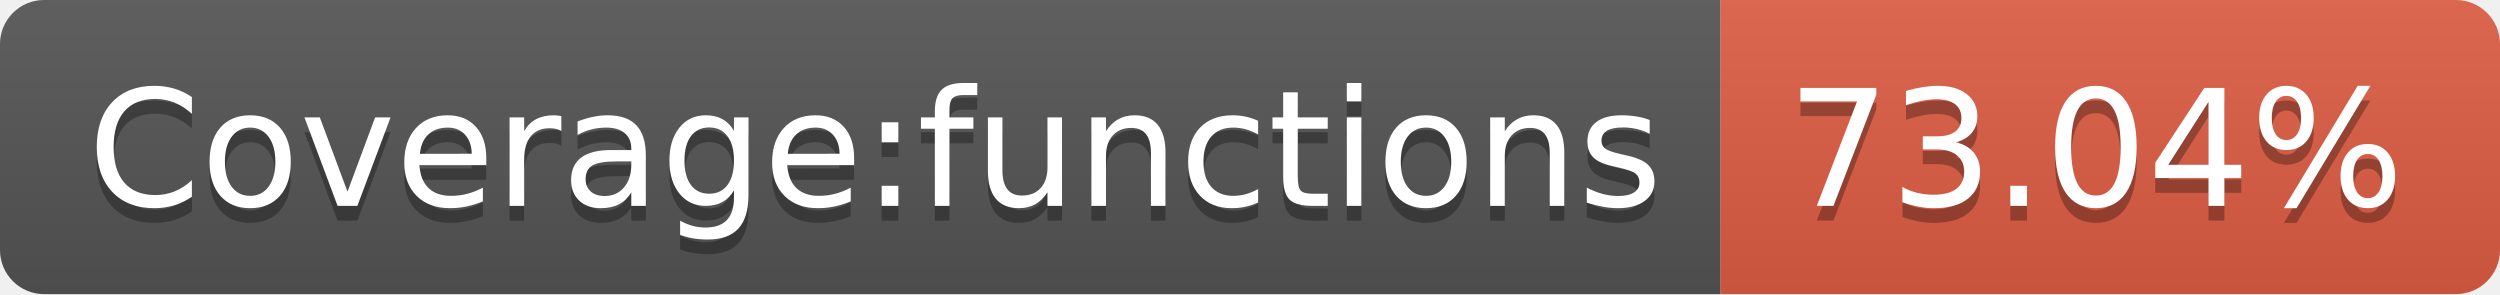
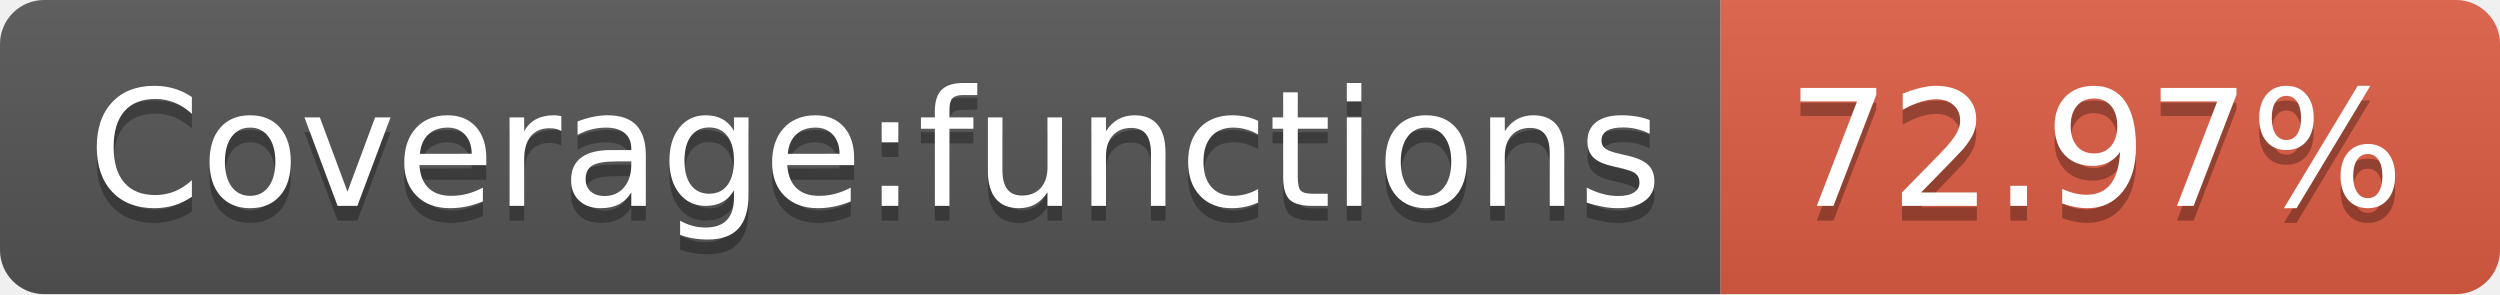
<svg xmlns="http://www.w3.org/2000/svg" width="170" height="20">
  <linearGradient id="s" x2="0" y2="100%">
    <stop offset="0" stop-color="#bbb" stop-opacity=".1" />
    <stop offset="1" stop-opacity=".1" />
  </linearGradient>
  <clipPath id="r">
    <rect width="170" height="20" rx="3" fill="#fff" />
  </clipPath>
  <g clip-path="url(#r)">
    <rect width="117" height="20" fill="#555" />
    <rect x="117" width="53" height="20" fill="#e05d44" />
    <rect width="170" height="20" fill="url(#s)" />
  </g>
  <g fill="#fff" text-anchor="middle" font-family="DejaVu Sans,Verdana,Geneva,sans-serif" font-size="110">
    <text x="595" y="150" fill="#010101" fill-opacity=".3" transform="scale(.1)" textLength="1070">Coverage:functions</text>
    <text x="595" y="140" transform="scale(.1)" textLength="1070">Coverage:functions</text>
-     <text x="1425" y="150" fill="#010101" fill-opacity=".3" transform="scale(.1)" textLength="430">73.04%</text>
-     <text x="1425" y="140" transform="scale(.1)" textLength="430">73.04%</text>
+     <text x="1425" y="150" fill="#010101" fill-opacity=".3" transform="scale(.1)" textLength="430">72.97%</text>
+     <text x="1425" y="140" transform="scale(.1)" textLength="430">72.97%</text>
  </g>
</svg>
